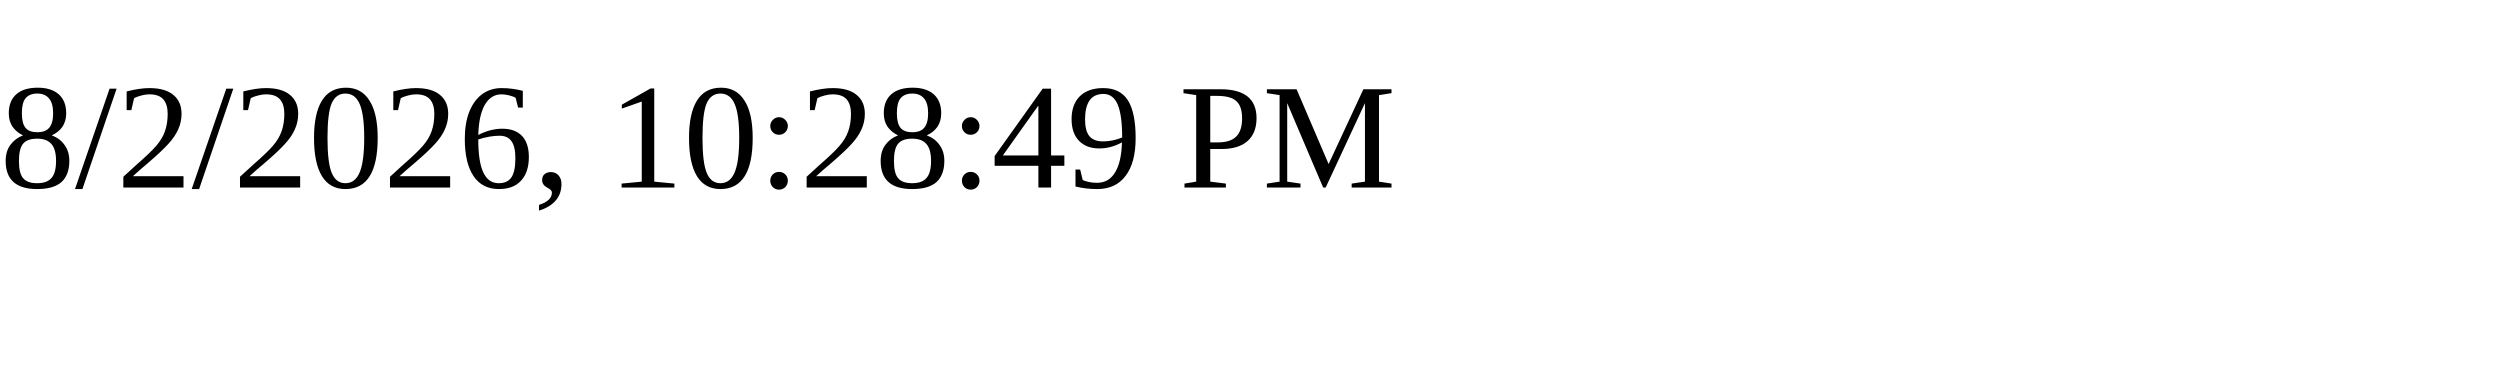
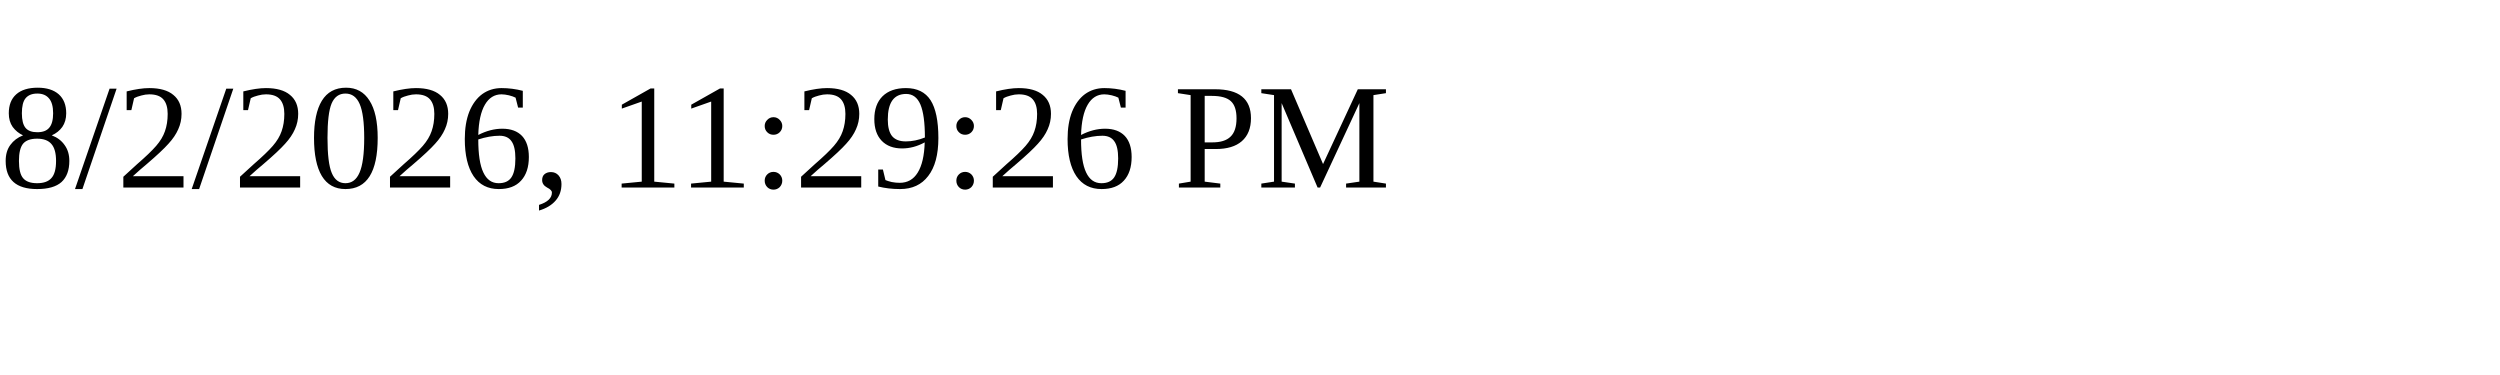
<svg xmlns="http://www.w3.org/2000/svg" height="30" width="200">
-   <text x="0" y="15">8/2/2026, 10:28:49 PM</text>
+   <text x="0" y="15">8/2/2026, 11:29:26 PM</text>
</svg>
